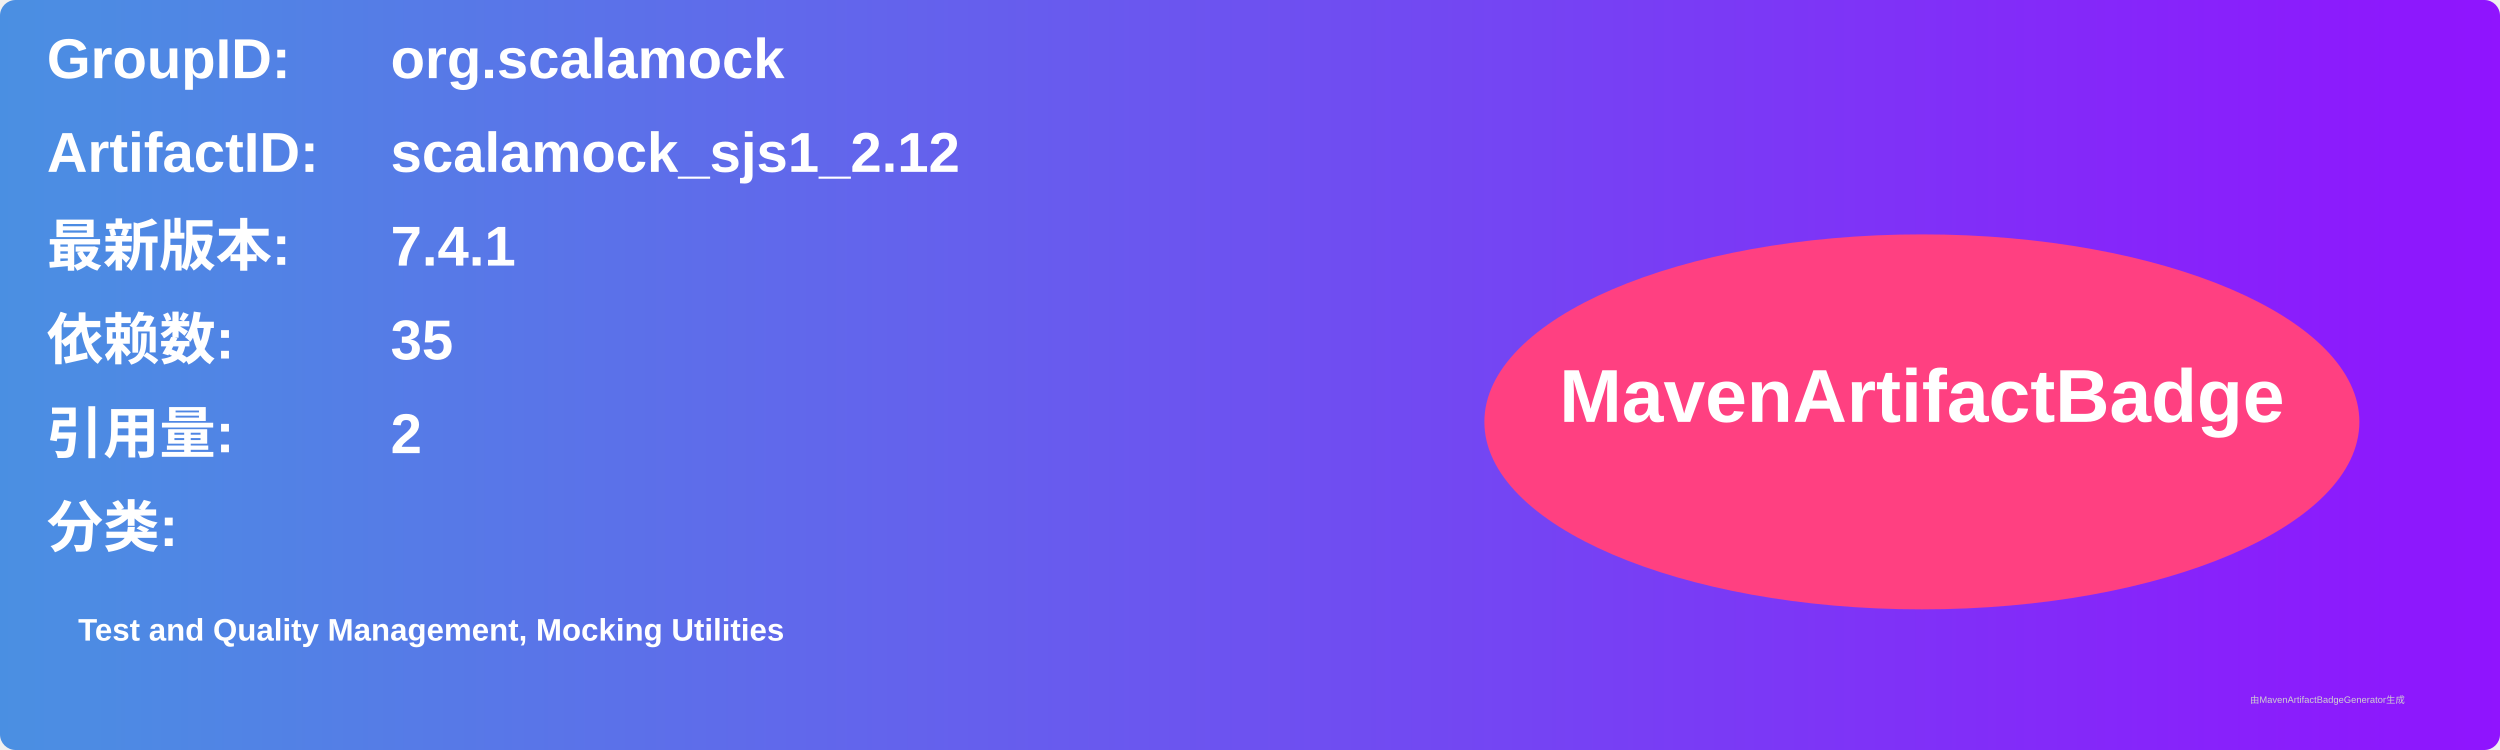
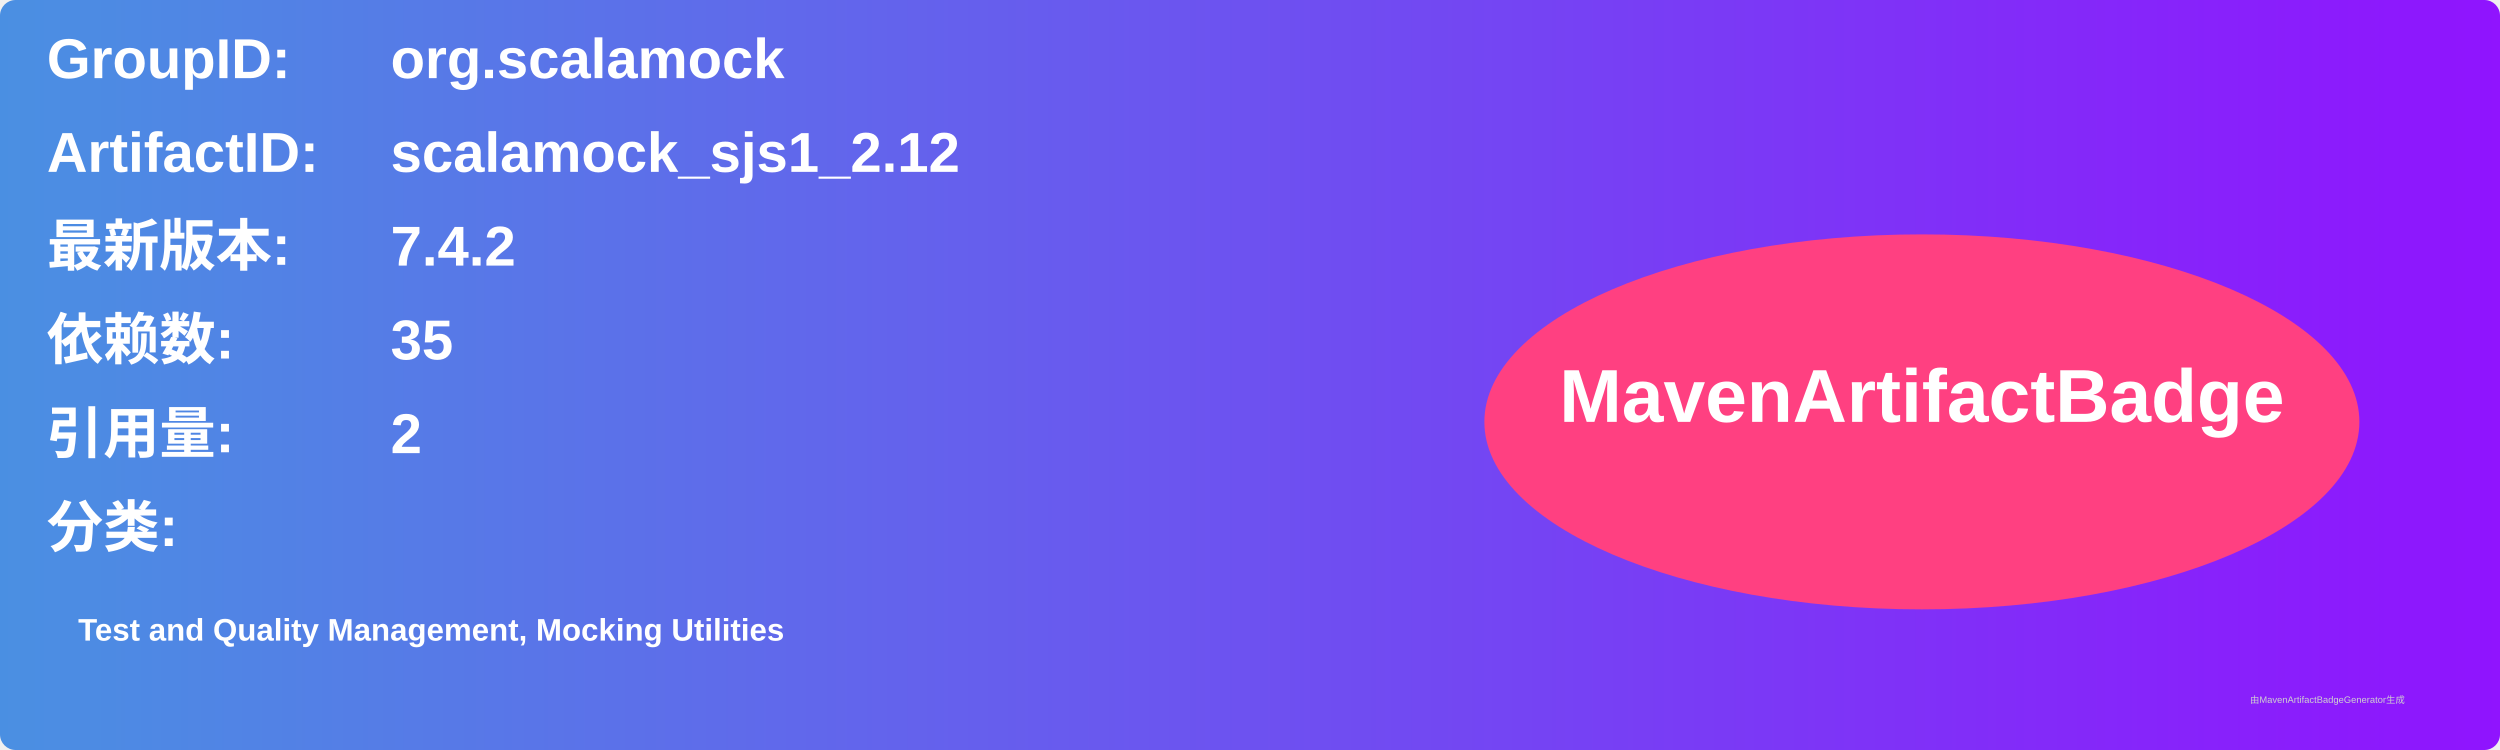
<svg xmlns="http://www.w3.org/2000/svg" width="800" height="240" viewBox="0 0 800 240">
  <linearGradient id="grad" x1="0%" y1="0%" x2="100%" y2="0%">
    <stop offset="0%" stop-color="#4a90e2" />
    <stop offset="100%" stop-color="#9013fe" />
  </linearGradient>
  <rect width="100%" height="100%" rx="5" ry="5" fill="url(#grad)" />
  <g transform="translate(15, 15)">
    <text x="0" y="10" font-family="Arial" font-size="18" fill="white" font-weight="bold" width="260">GroupID:</text>
    <text x="110" y="10" font-family="Arial" font-size="18" fill="white" font-weight="bold" width="460">org.scalamock</text>
    <text x="0" y="40" font-family="Arial" font-size="18" fill="white" font-weight="bold" width="260">ArtifactID:</text>
    <text x="110" y="40" font-family="Arial" font-size="18" fill="white" font-weight="bold" width="460">scalamock_sjs1_2.12</text>
    <text x="0" y="70" font-family="Arial" font-size="18" fill="white" font-weight="bold">最新版本:</text>
    <text x="110" y="70" font-family="Arial" font-size="18" fill="white" font-weight="bold">
-       <tspan font-weight="bold">7.4.1</tspan>
+       <tspan font-weight="bold">7.4.2</tspan>
    </text>
    <text x="0" y="100" font-family="Arial" font-size="18" fill="white" font-weight="bold">依赖数: </text>
    <text x="110" y="100" font-family="Arial" font-size="18" fill="white">
      <tspan font-weight="bold">35</tspan>
    </text>
    <text x="0" y="130" font-family="Arial" font-size="18" fill="white" font-weight="bold">引用量: </text>
    <text x="110" y="130" font-family="Arial" font-size="18" fill="white">
      <tspan font-weight="bold">2</tspan>
    </text>
    <text x="0" y="160" font-family="Arial" font-size="18" fill="white" font-weight="bold">分类:</text>
    <text x="10" y="190" font-family="Arial" font-size="10" fill="white">
      <tspan font-weight="bold">Test and Quality Management, Mocking Utilities</tspan>
    </text>
    <ellipse cx="600" cy="120" rx="140" ry="60" fill="#ff4081" />
    <text x="600" y="120" text-anchor="middle" font-family="Arial" font-size="24" fill="white" font-weight="bold">MavenArtifactBadge</text>
  </g>
  <text x="720" y="225" font-family="Arial" font-size="3" fill="#d0d0d0">由MavenArtifactBadgeGenerator生成</text>
</svg>
